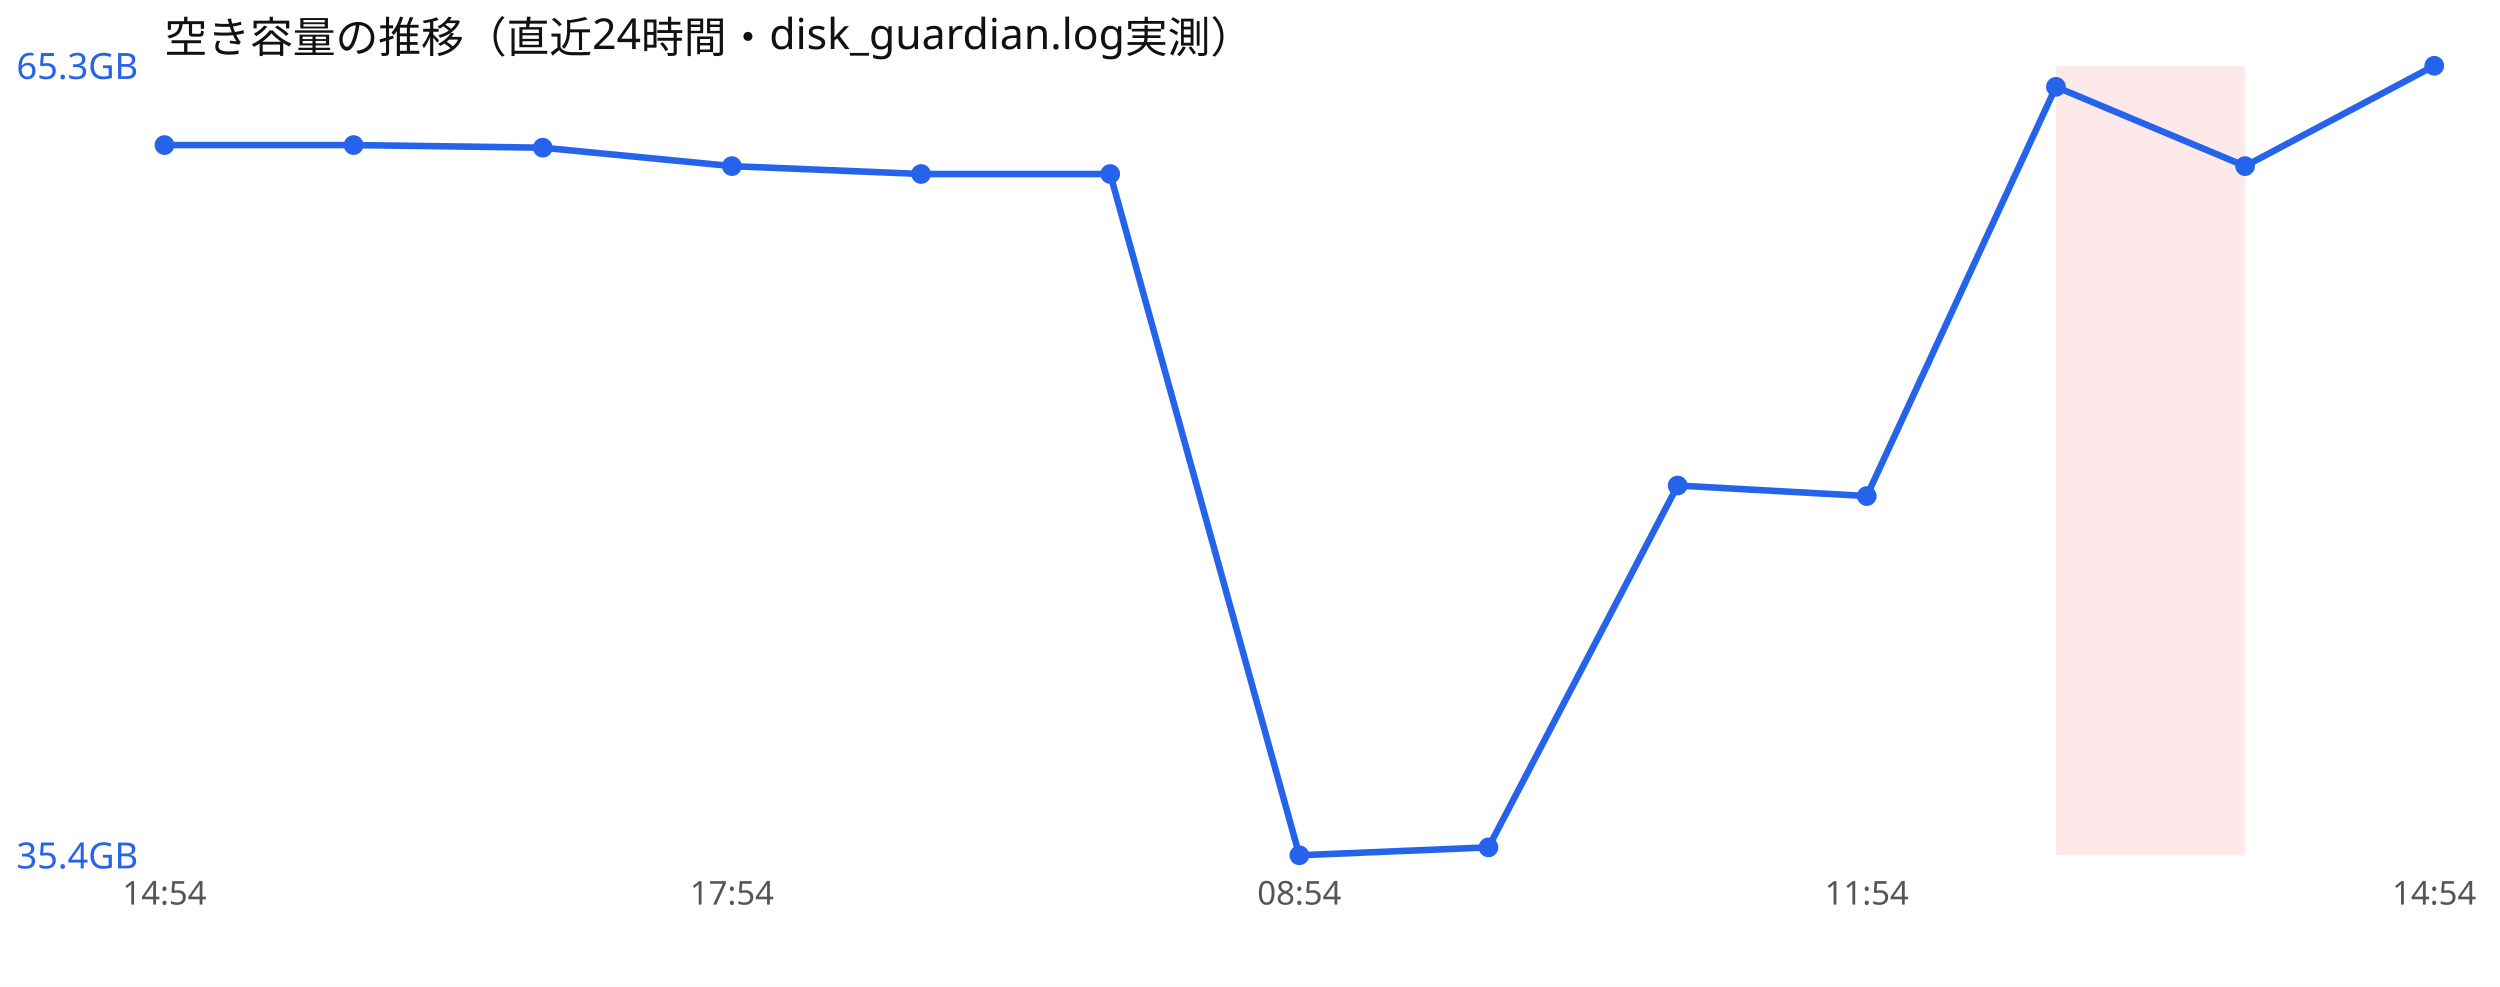
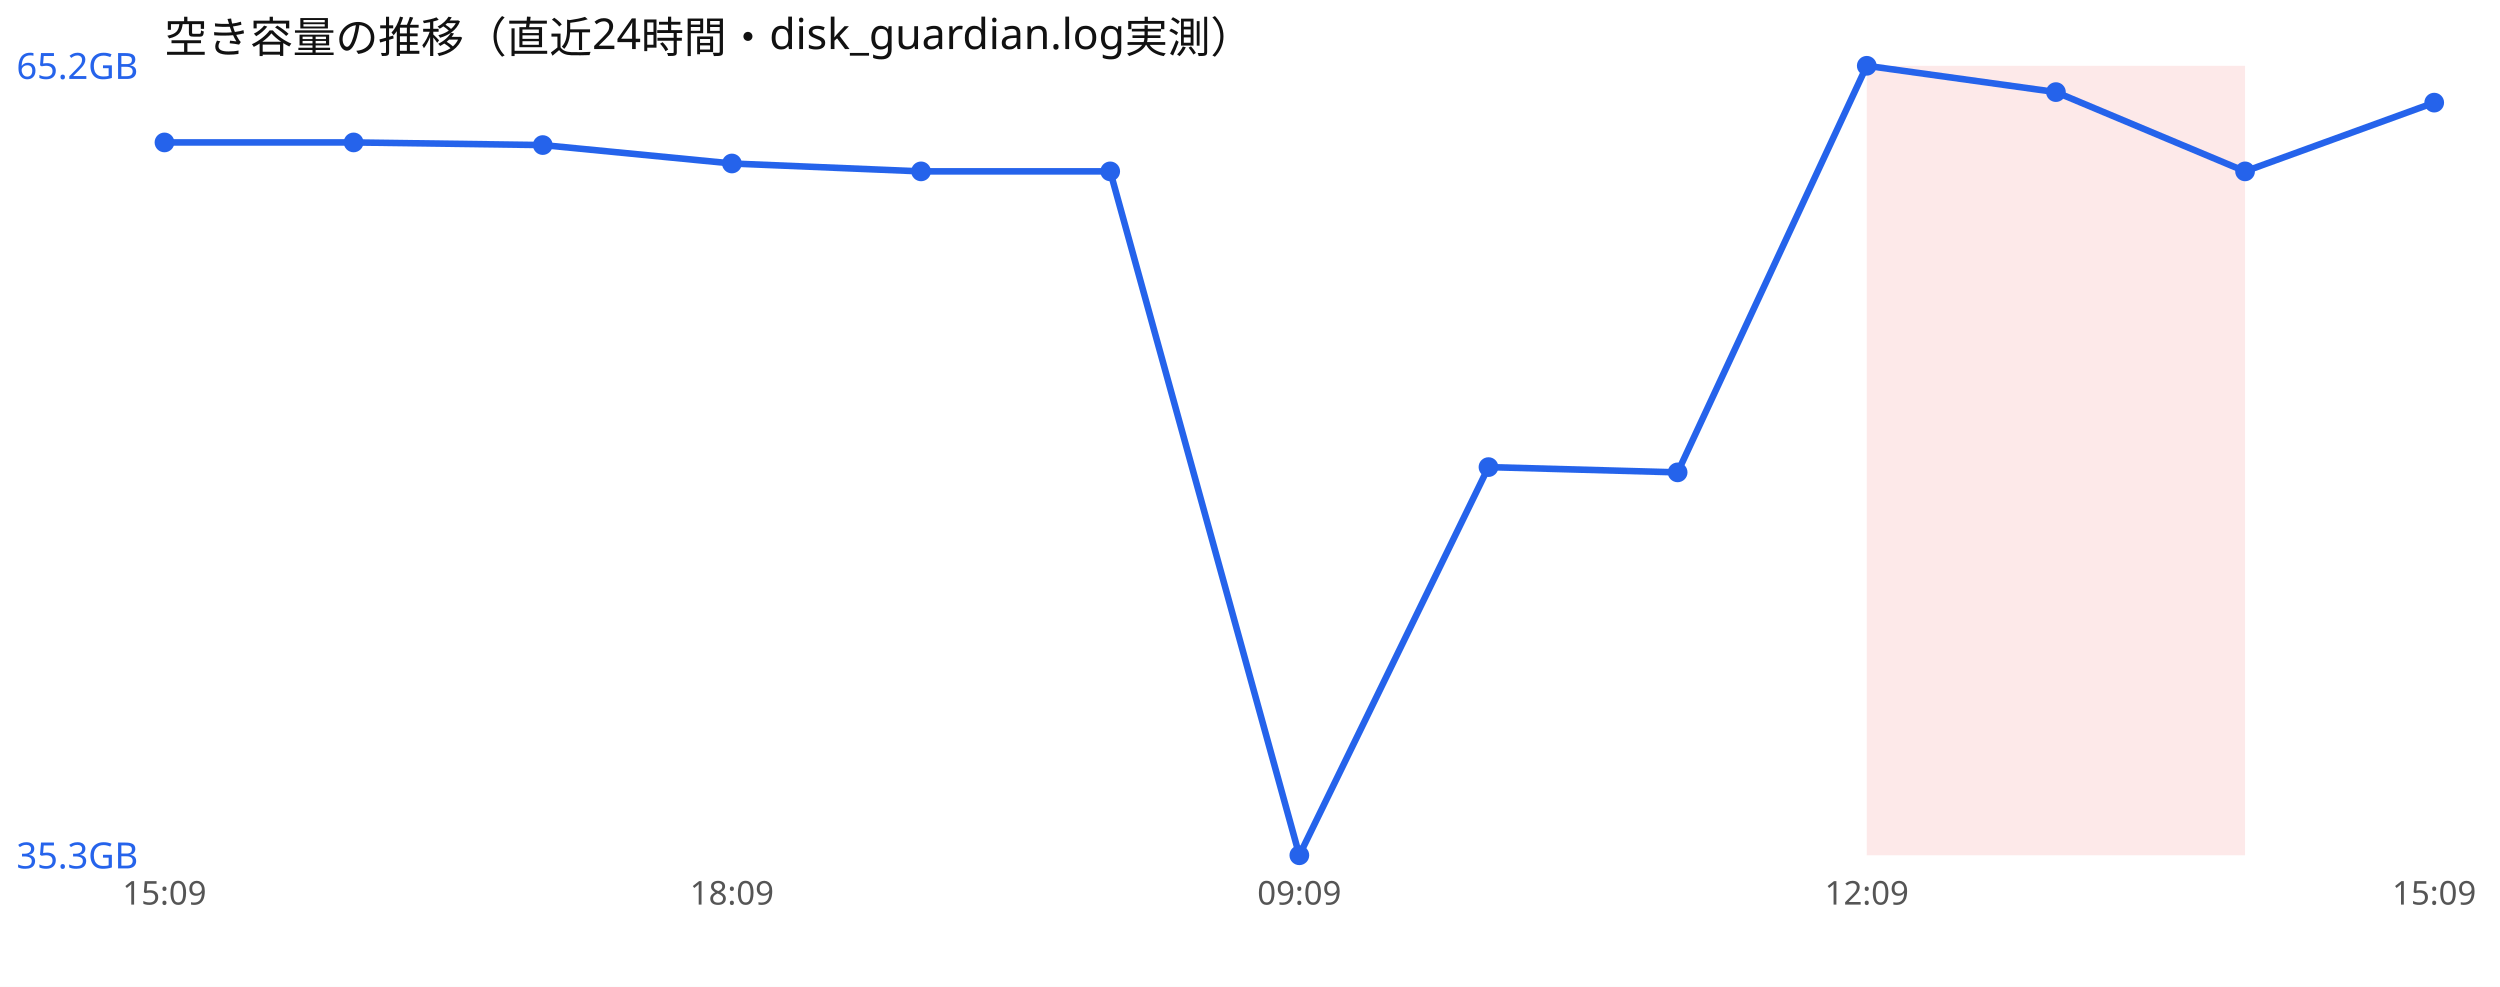
<svg xmlns="http://www.w3.org/2000/svg" width="760" height="300" viewBox="0 0 760 300" font-family="sans-serif">
  <rect width="760" height="300" fill="#ffffff" />
  <text x="50" y="16" font-size="13" fill="#111">空き容量の推移（直近24時間・disk_guardian.log実測）</text>
+   <rect x="567.5" y="20" width="57.5" height="240" fill="#ef4444" opacity="0.12" />
  <rect x="625.0" y="20" width="57.5" height="240" fill="#ef4444" opacity="0.12" />
-   <polyline points="50.0,44.1 107.5,44.1 165.0,44.9 222.5,50.5 280.0,52.9 337.5,52.9 395.0,260.0 452.5,257.6 510.0,147.6 567.5,150.8 625.0,26.4 682.5,50.5 740.0,20.0" fill="none" stroke="#2563eb" stroke-width="2" />
-   <circle cx="50.0" cy="44.1" r="3" fill="#2563eb" />
-   <circle cx="107.5" cy="44.1" r="3" fill="#2563eb" />
-   <circle cx="165.0" cy="44.9" r="3" fill="#2563eb" />
-   <circle cx="222.5" cy="50.5" r="3" fill="#2563eb" />
-   <circle cx="280.0" cy="52.9" r="3" fill="#2563eb" />
-   <circle cx="337.5" cy="52.9" r="3" fill="#2563eb" />
+   <polyline points="50.0,43.3 107.5,43.3 165.0,44.1 222.5,49.7 280.0,52.1 337.5,52.1 395.0,260.0 452.5,142.0 510.0,143.6 567.5,20.0 625.0,28.0 682.5,52.1 740.0,31.2" fill="none" stroke="#2563eb" stroke-width="2" />
+   <circle cx="50.0" cy="43.3" r="3" fill="#2563eb" />
+   <circle cx="107.5" cy="43.3" r="3" fill="#2563eb" />
+   <circle cx="165.0" cy="44.1" r="3" fill="#2563eb" />
+   <circle cx="222.5" cy="49.7" r="3" fill="#2563eb" />
+   <circle cx="280.0" cy="52.1" r="3" fill="#2563eb" />
+   <circle cx="337.5" cy="52.1" r="3" fill="#2563eb" />
  <circle cx="395.0" cy="260.0" r="3" fill="#2563eb" />
-   <circle cx="452.5" cy="257.6" r="3" fill="#2563eb" />
-   <circle cx="510.0" cy="147.6" r="3" fill="#2563eb" />
-   <circle cx="567.5" cy="150.8" r="3" fill="#2563eb" />
-   <circle cx="625.0" cy="26.4" r="3" fill="#2563eb" />
-   <circle cx="682.5" cy="50.5" r="3" fill="#2563eb" />
-   <circle cx="740.0" cy="20.0" r="3" fill="#2563eb" />
-   <text x="5" y="24.0" font-size="11" fill="#2563eb">65.3GB</text>
-   <text x="5" y="264.0" font-size="11" fill="#2563eb">35.4GB</text>
-   <text x="50.0" y="275" font-size="10" fill="#555" text-anchor="middle">14:54</text>
-   <text x="222.5" y="275" font-size="10" fill="#555" text-anchor="middle">17:54</text>
-   <text x="395.0" y="275" font-size="10" fill="#555" text-anchor="middle">08:54</text>
-   <text x="567.5" y="275" font-size="10" fill="#555" text-anchor="middle">11:54</text>
-   <text x="740.0" y="275" font-size="10" fill="#555" text-anchor="middle">14:54</text>
+   <circle cx="452.5" cy="142.0" r="3" fill="#2563eb" />
+   <circle cx="510.0" cy="143.6" r="3" fill="#2563eb" />
+   <circle cx="567.5" cy="20.0" r="3" fill="#2563eb" />
+   <circle cx="625.0" cy="28.0" r="3" fill="#2563eb" />
+   <circle cx="682.5" cy="52.1" r="3" fill="#2563eb" />
+   <circle cx="740.0" cy="31.2" r="3" fill="#2563eb" />
+   <text x="5" y="24.0" font-size="11" fill="#2563eb">65.2GB</text>
+   <text x="5" y="264.0" font-size="11" fill="#2563eb">35.3GB</text>
+   <text x="50.0" y="275" font-size="10" fill="#555" text-anchor="middle">15:09</text>
+   <text x="222.5" y="275" font-size="10" fill="#555" text-anchor="middle">18:09</text>
+   <text x="395.0" y="275" font-size="10" fill="#555" text-anchor="middle">09:09</text>
+   <text x="567.5" y="275" font-size="10" fill="#555" text-anchor="middle">12:09</text>
+   <text x="740.0" y="275" font-size="10" fill="#555" text-anchor="middle">15:09</text>
</svg>
